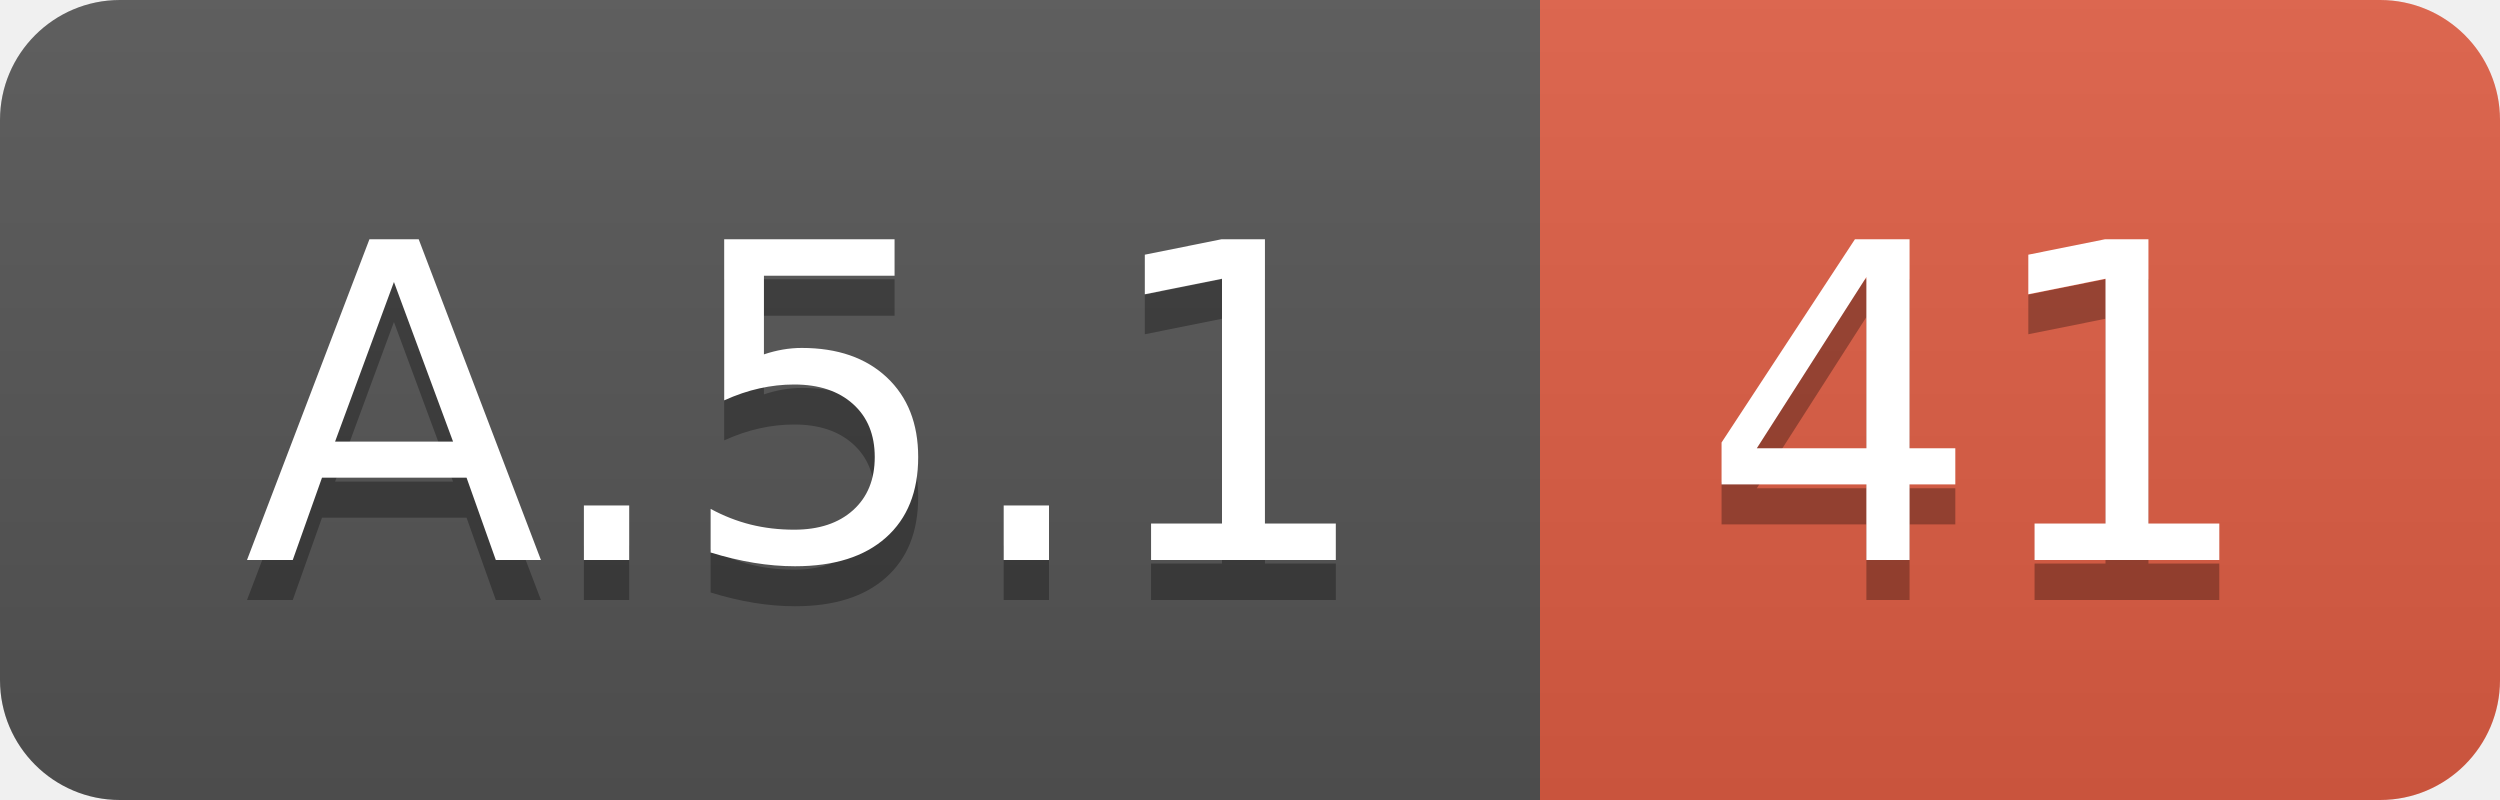
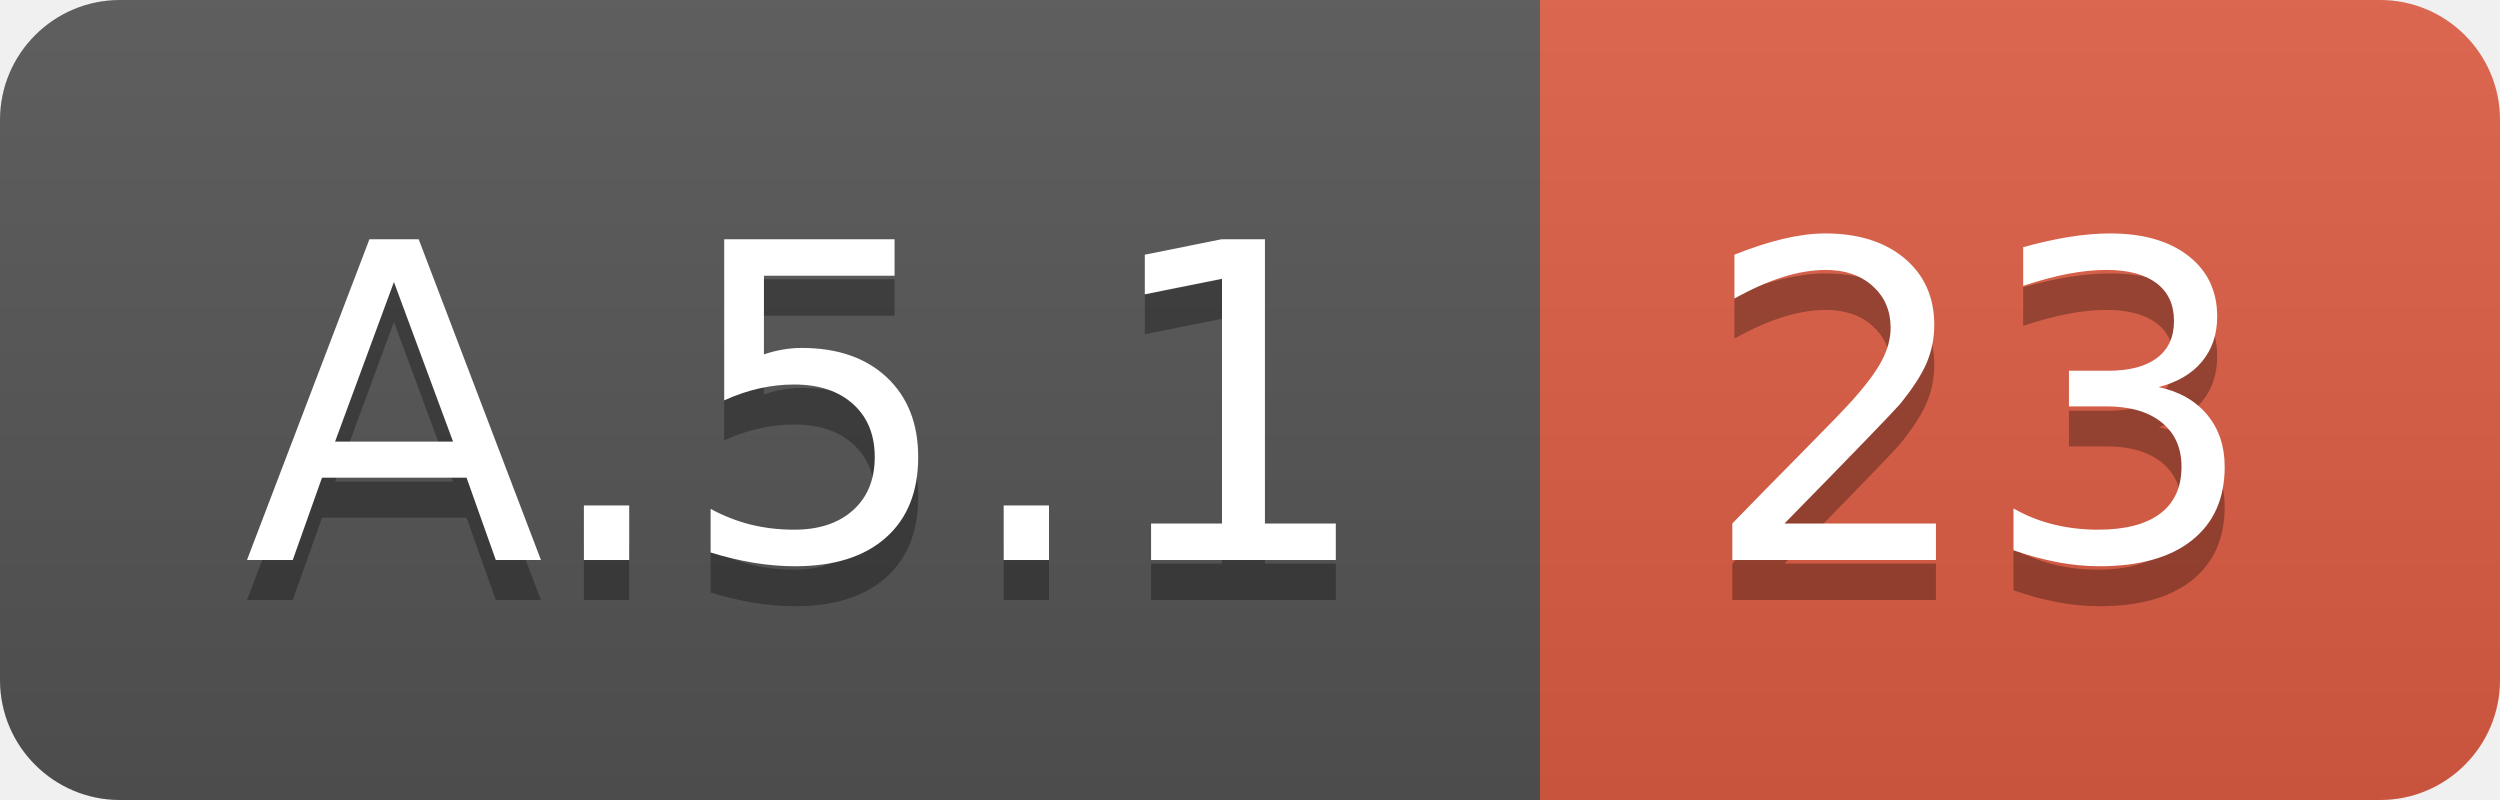
<svg xmlns="http://www.w3.org/2000/svg" width="62.5" height="20">
  <linearGradient id="smooth" x2="0" y2="100%">
    <stop offset="0" stop-color="#bbb" stop-opacity=".1" />
    <stop offset="1" stop-opacity=".1" />
  </linearGradient>
  <clipPath id="round">
    <rect width="62.5" height="20" rx="3" fill="#fff" />
  </clipPath>
  <g clip-path="url(#round)">
    <rect width="38.5" height="20" fill="#555" />
    <rect x="38.5" width="24.0" height="20" fill="#e05d44" />
    <rect width="62.5" height="20" fill="url(#smooth)" />
  </g>
  <g fill="#fff" text-anchor="middle" font-family="DejaVu Sans,Verdana,Geneva,sans-serif" font-size="110">
    <text x="202.5" y="150" fill="#010101" fill-opacity=".3" transform="scale(0.1)" textLength="285.0" lengthAdjust="spacing">A.5.1</text>
    <text x="202.5" y="140" transform="scale(0.1)" textLength="285.0" lengthAdjust="spacing">A.5.1</text>
-     <text x="495.0" y="150" fill="#010101" fill-opacity=".3" transform="scale(0.1)" textLength="140.0" lengthAdjust="spacing">41</text>
-     <text x="495.0" y="140" transform="scale(0.1)" textLength="140.0" lengthAdjust="spacing">41</text>
+     <text x="495.0" y="150" fill="#010101" fill-opacity=".3" transform="scale(0.1)" textLength="140.0" lengthAdjust="spacing">23</text>
+     <text x="495.0" y="140" transform="scale(0.1)" textLength="140.0" lengthAdjust="spacing">23</text>
  </g>
</svg>
